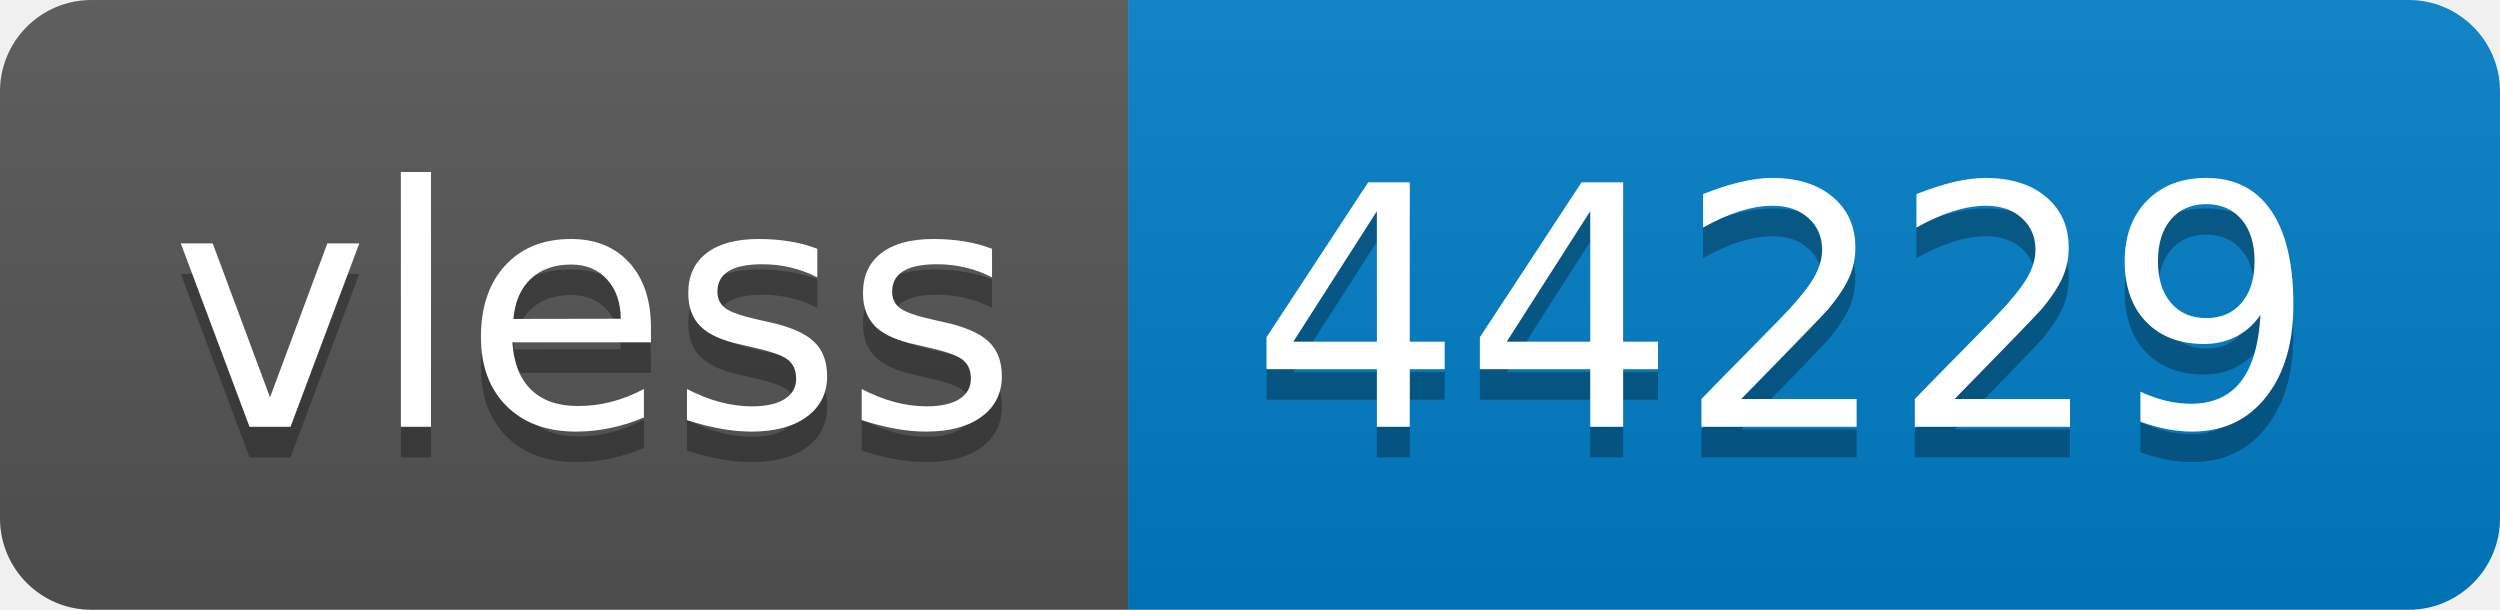
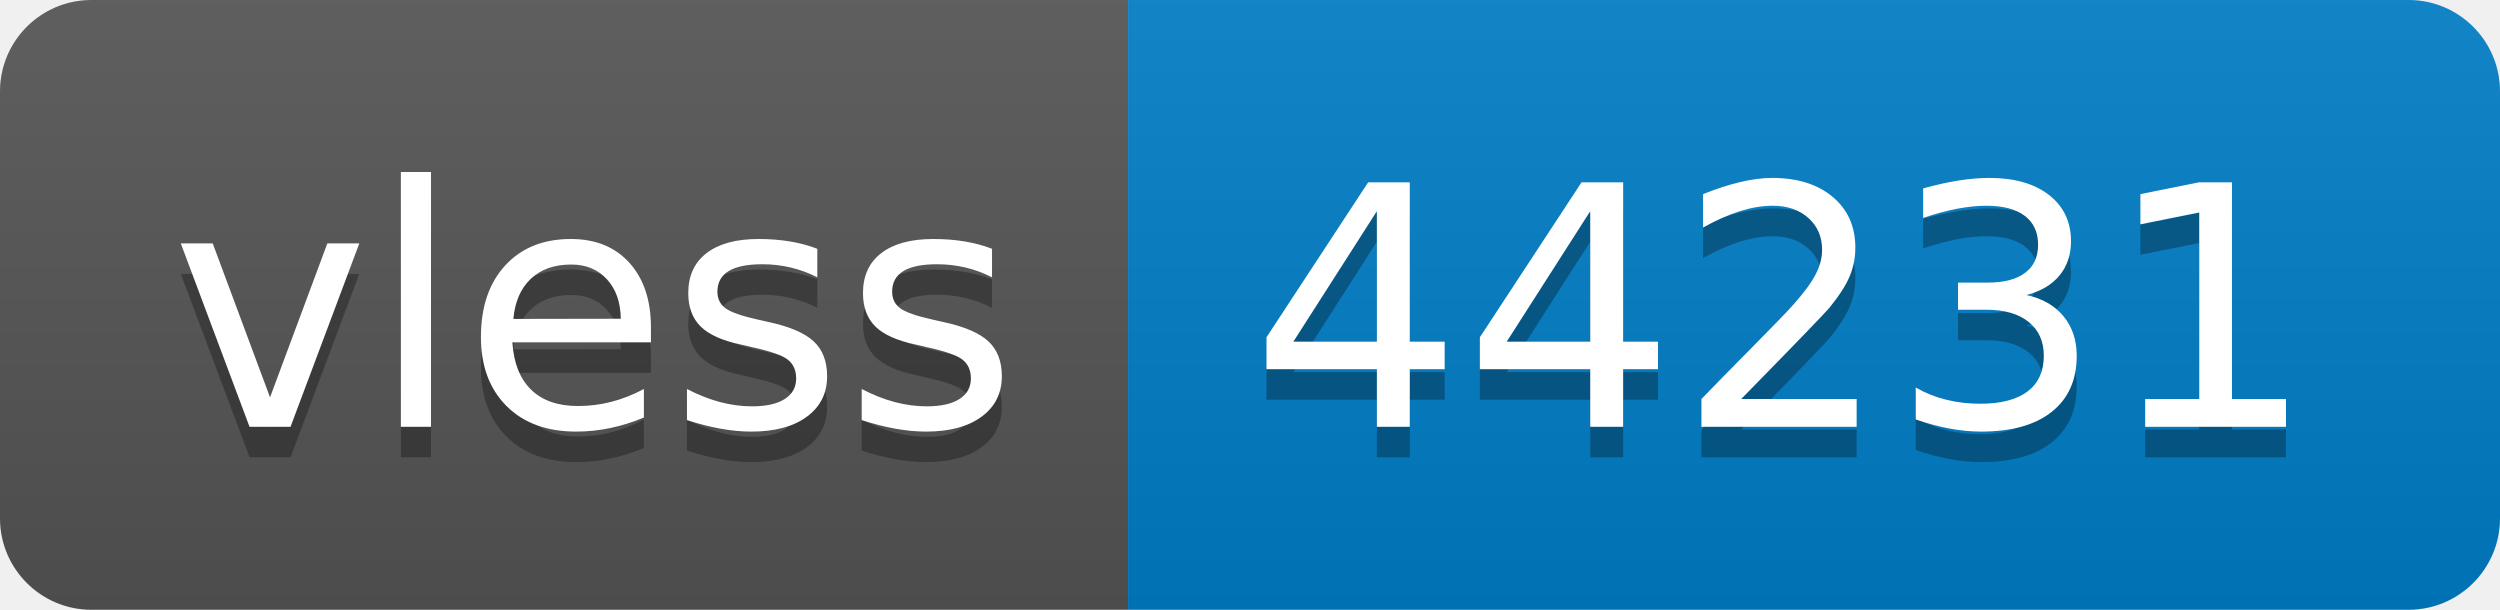
- <svg xmlns="http://www.w3.org/2000/svg" width="82" height="20" role="img" aria-label="vless: 44229">
+ <svg xmlns="http://www.w3.org/2000/svg" width="82" height="20" role="img" aria-label="vless: 44231">
  <linearGradient id="s" x2="0" y2="100%">
    <stop offset="0" stop-color="#bbb" stop-opacity=".1" />
    <stop offset="1" stop-opacity=".1" />
  </linearGradient>
  <clipPath id="r">
    <rect width="82" height="20" rx="3" fill="#fff" />
  </clipPath>
  <g clip-path="url(#r)">
    <rect width="37" height="20" fill="#555" />
    <rect x="37" width="45" height="20" fill="#007ec6" />
    <rect width="82" height="20" fill="url(#s)" />
  </g>
  <g fill="#fff" text-anchor="middle" font-family="Verdana,Geneva,DejaVu Sans,sans-serif" text-rendering="geometricPrecision" font-size="110">
    <text aria-hidden="true" x="195" y="150" fill="#010101" fill-opacity=".3" transform="scale(.1)" textLength="270">vless</text>
    <text x="195" y="140" transform="scale(.1)" fill="#fff" textLength="270">vless</text>
-     <text aria-hidden="true" x="585" y="150" fill="#010101" fill-opacity=".3" transform="scale(.1)" textLength="350">44229</text>
-     <text x="585" y="140" transform="scale(.1)" fill="#fff" textLength="350">44229</text>
+     <text aria-hidden="true" x="585" y="150" fill="#010101" fill-opacity=".3" transform="scale(.1)" textLength="350">44231</text>
+     <text x="585" y="140" transform="scale(.1)" fill="#fff" textLength="350">44231</text>
  </g>
</svg>
